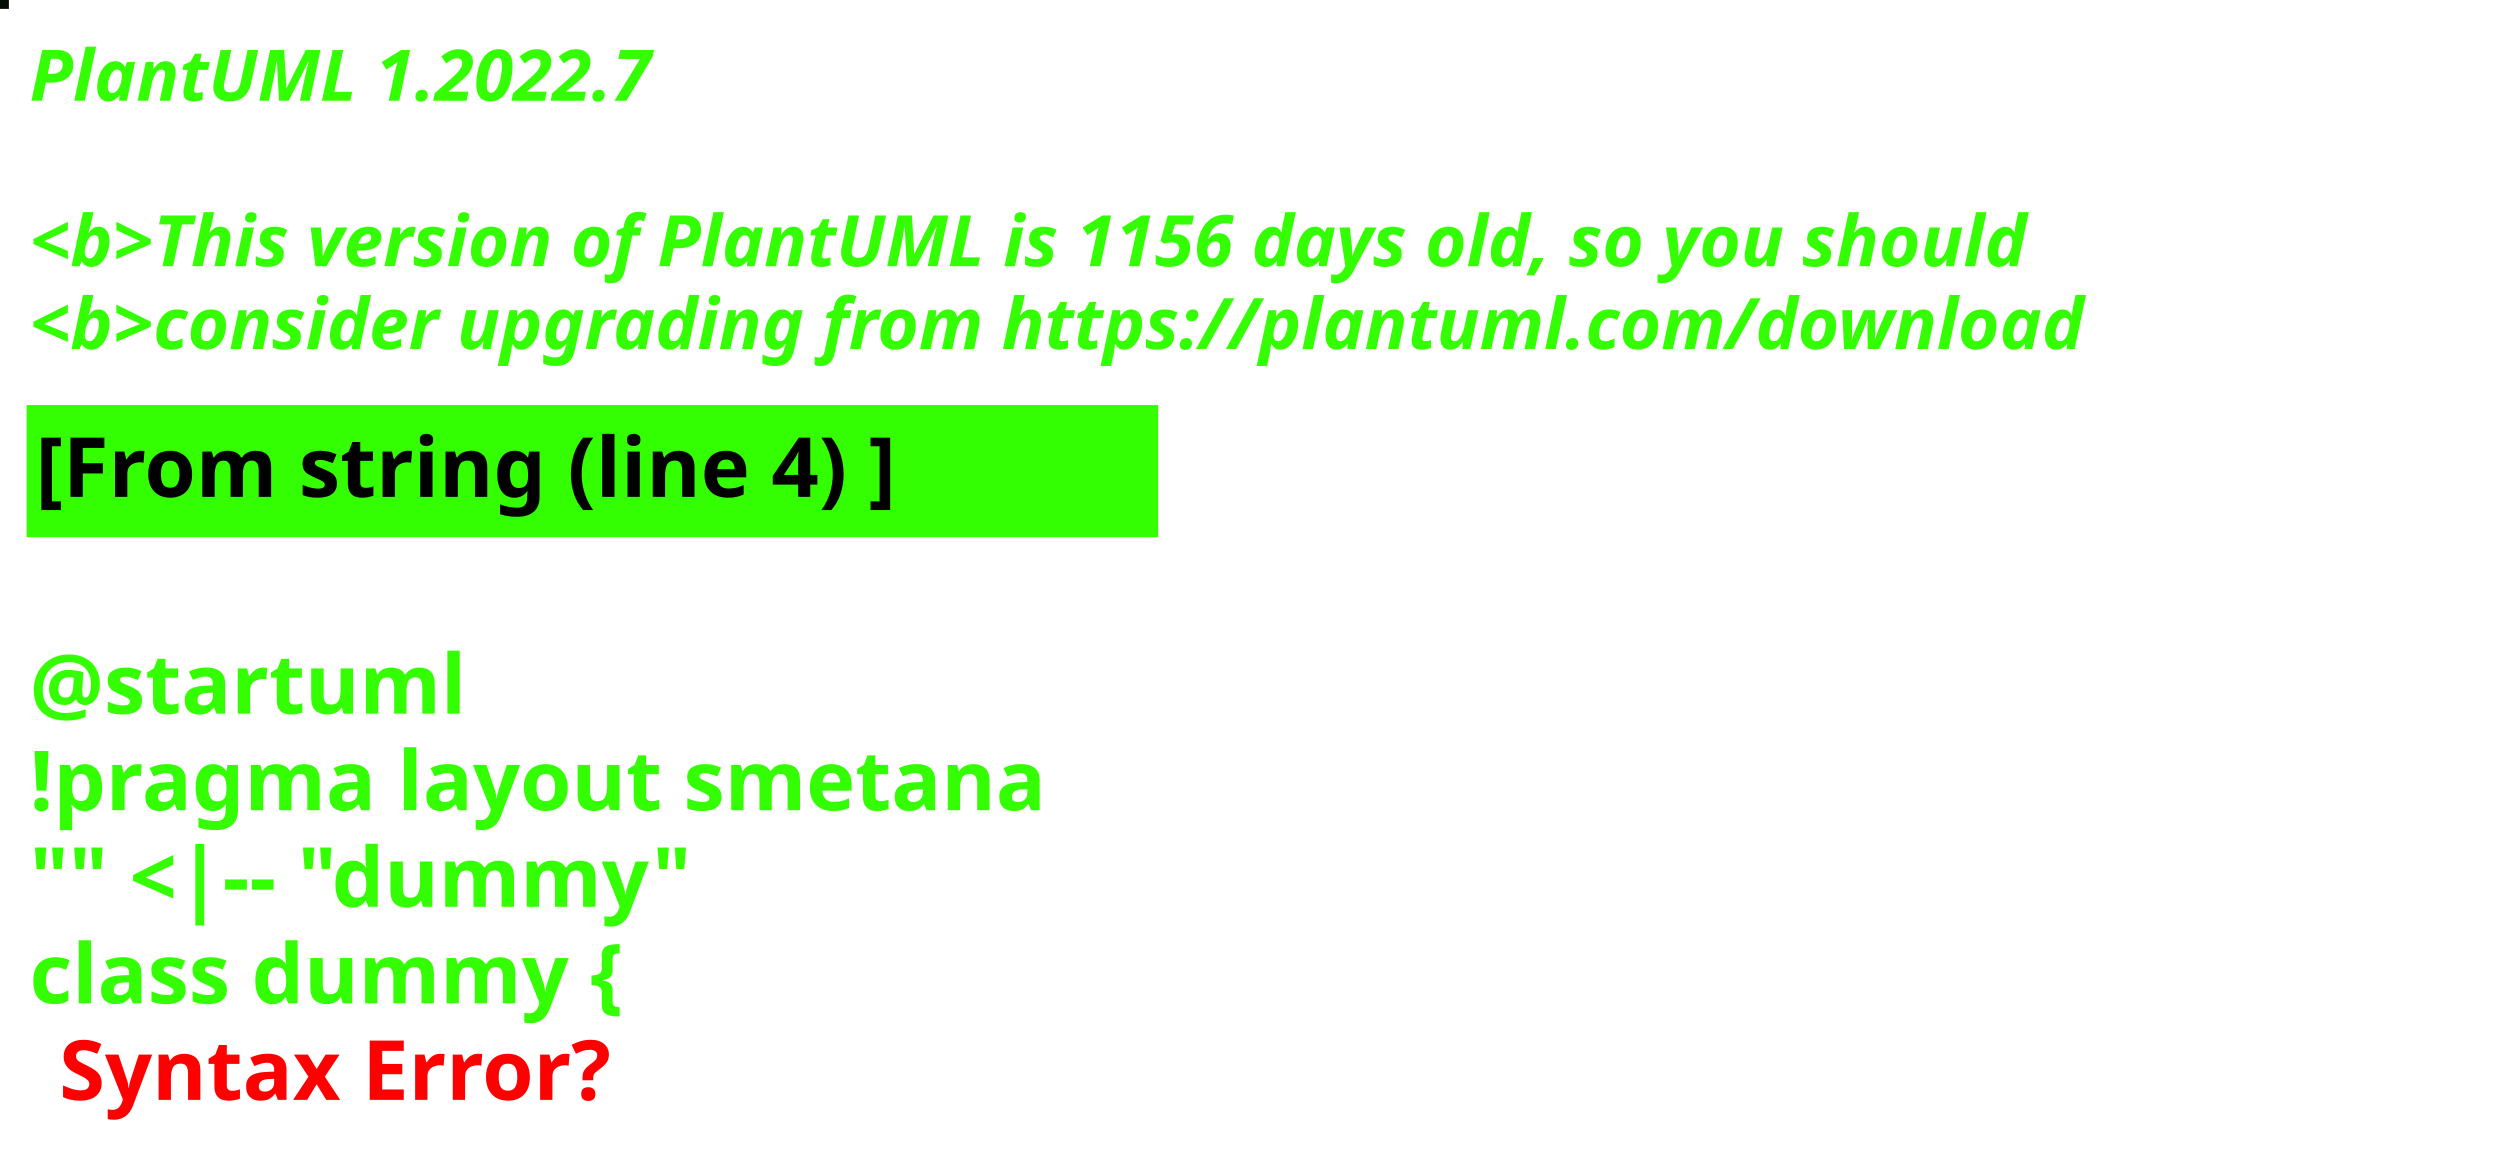
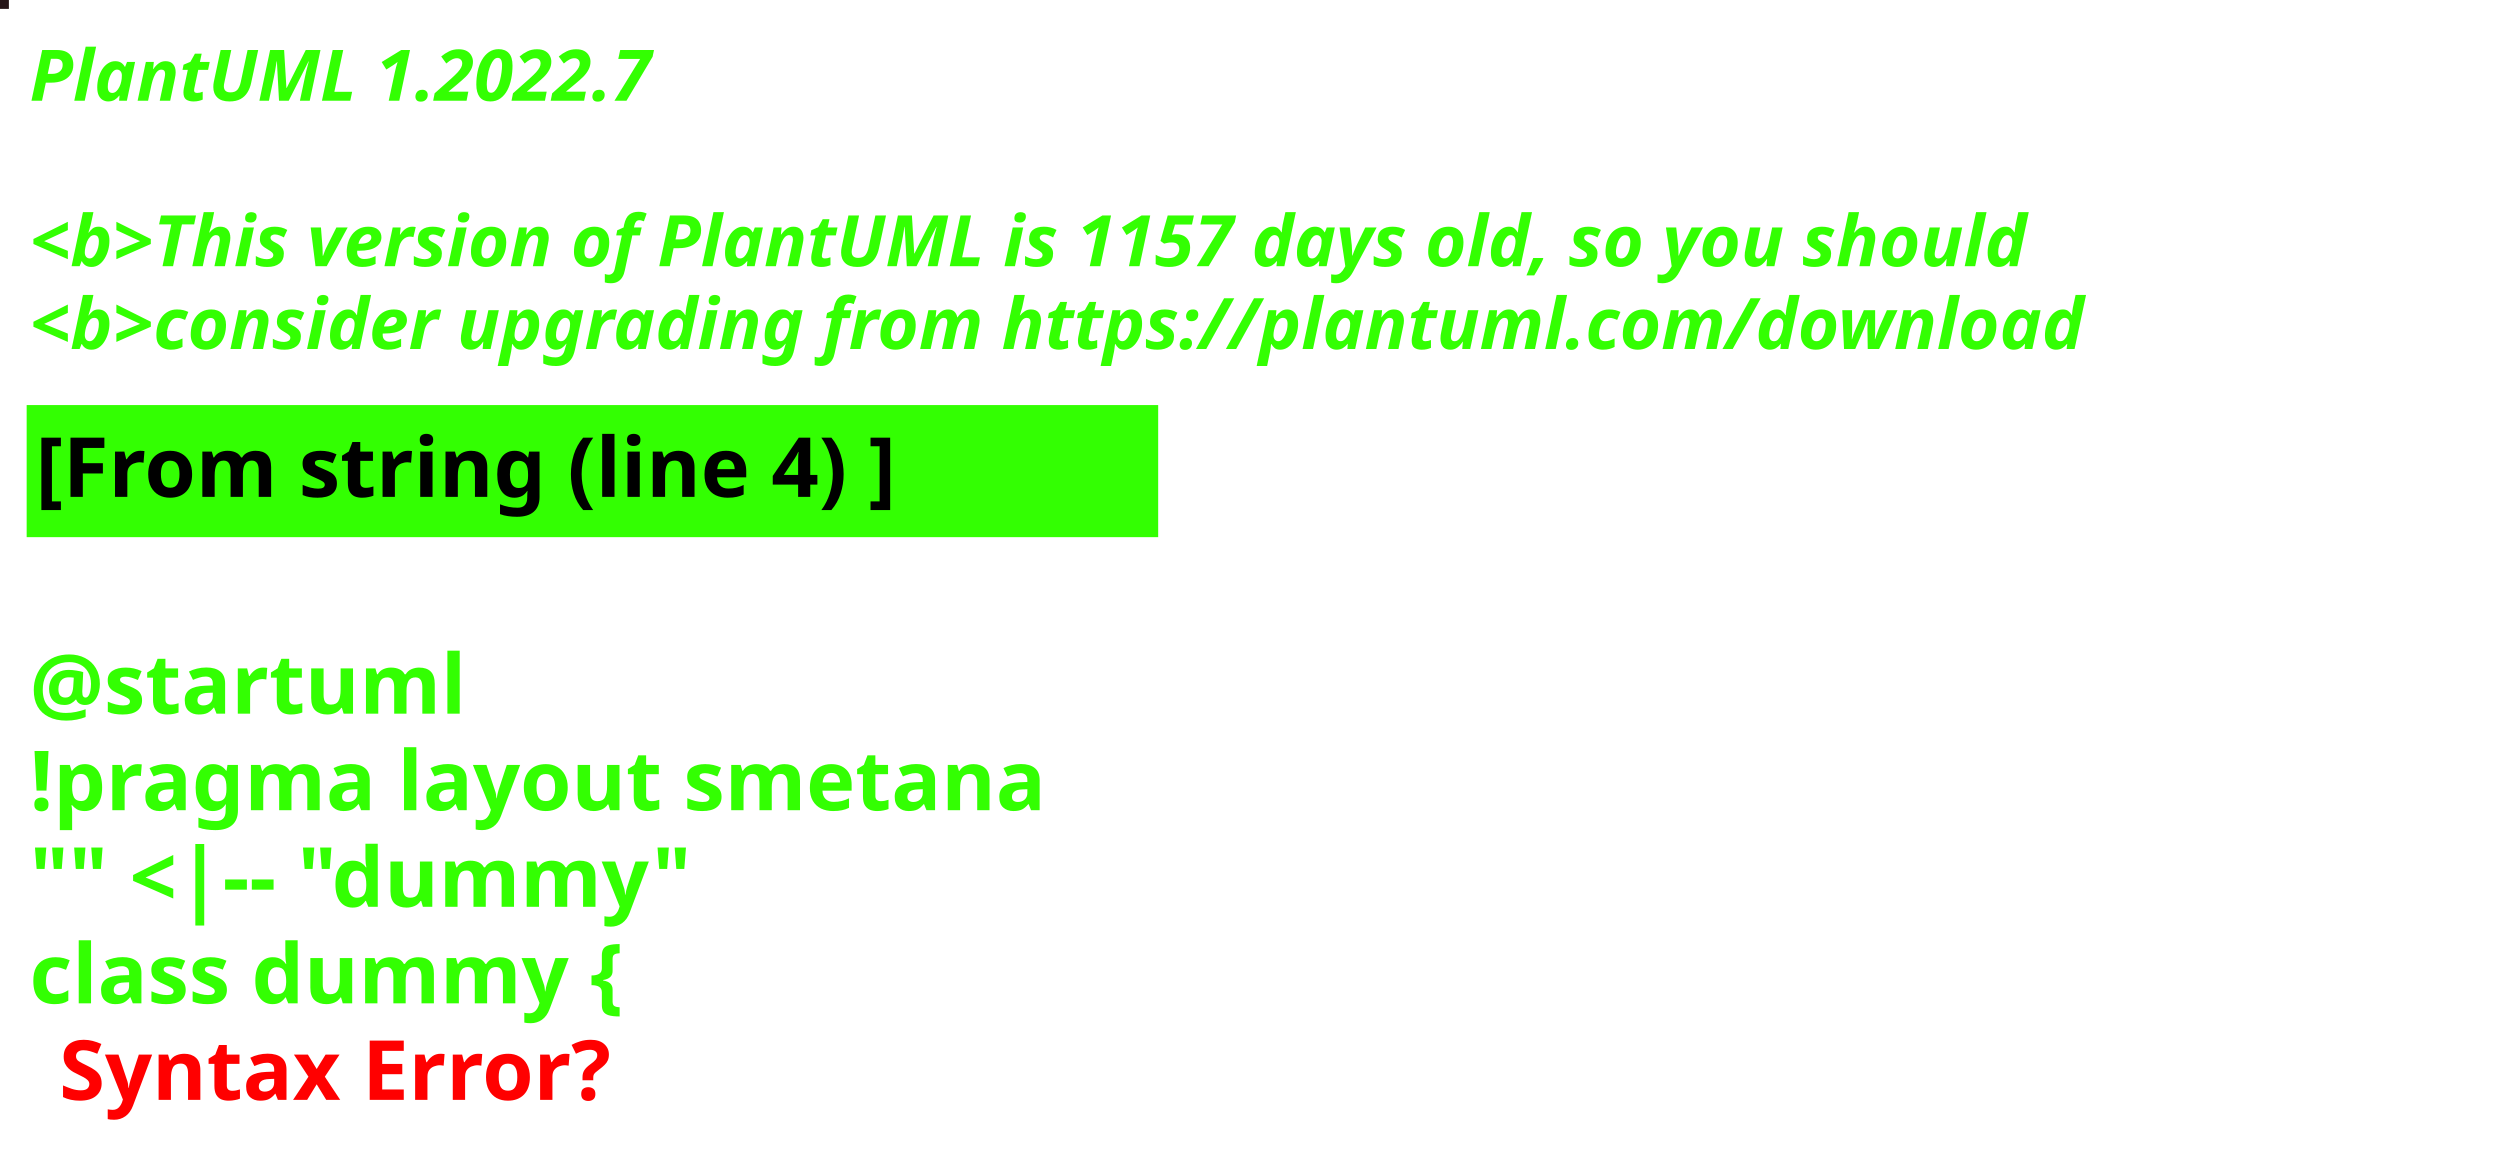
<svg xmlns="http://www.w3.org/2000/svg" contentStyleType="text/css" height="194px" preserveAspectRatio="none" style="width:422px;height:194px;background:#000000;" version="1.1" viewBox="0 0 422 194" width="422px" zoomAndPan="magnify">
  <defs />
  <g>
-     <rect fill="#050C06" height="1" style="stroke:#050C06;stroke-width:1.0;" width="1" x="0" y="0" />
+     <rect fill="#261618" height="1" style="stroke:#261618;stroke-width:1.0;" width="1" x="0" y="0" />
    <text fill="#33FF02" font-family="sans-serif" font-size="12" font-style="italic" font-weight="bold" lengthAdjust="spacing" textLength="127" x="5" y="17">PlantUML 1.2022.7</text>
    <text fill="#33FF02" font-family="sans-serif" font-size="12" font-style="italic" font-weight="bold" lengthAdjust="spacing" textLength="4" x="5" y="30.969"> </text>
-     <text fill="#33FF02" font-family="sans-serif" font-size="12" font-style="italic" font-weight="bold" lengthAdjust="spacing" textLength="407" x="5" y="44.938">&lt;b&gt;This version of PlantUML is 1156 days old, so you should</text>
+     <text fill="#33FF02" font-family="sans-serif" font-size="12" font-style="italic" font-weight="bold" lengthAdjust="spacing" textLength="407" x="5" y="44.938">&lt;b&gt;This version of PlantUML is 1157 days old, so you should</text>
    <text fill="#33FF02" font-family="sans-serif" font-size="12" font-style="italic" font-weight="bold" lengthAdjust="spacing" textLength="408" x="5" y="58.906">&lt;b&gt;consider upgrading from https://plantuml.com/download</text>
    <rect fill="#33FF02" height="21.297" style="stroke:#33FF02;stroke-width:1.0;" width="190" x="5" y="68.875" />
    <text fill="#000000" font-family="sans-serif" font-size="14" font-weight="bold" lengthAdjust="spacing" textLength="168" x="6" y="83.875">[From string (line 4) ]</text>
    <text fill="#33FF02" font-family="sans-serif" font-size="14" font-weight="bold" lengthAdjust="spacing" textLength="5" x="5" y="104.172"> </text>
    <text fill="#33FF02" font-family="sans-serif" font-size="14" font-weight="bold" lengthAdjust="spacing" textLength="79" x="5" y="120.469">@startuml</text>
    <text fill="#33FF02" font-family="sans-serif" font-size="14" font-weight="bold" lengthAdjust="spacing" textLength="190" x="5" y="136.766">!pragma layout smetana</text>
    <text fill="#33FF02" font-family="sans-serif" font-size="14" font-weight="bold" lengthAdjust="spacing" textLength="124" x="5" y="153.062">"" &lt;|-- "dummy"</text>
    <text fill="#33FF02" font-family="sans-serif" font-size="14" font-weight="bold" lengthAdjust="spacing" text-decoration="wavy underline" textLength="117" x="5" y="169.359">class dummy {</text>
    <text fill="#FF0000" font-family="sans-serif" font-size="14" font-weight="bold" lengthAdjust="spacing" textLength="106" x="10" y="185.656">Syntax Error?</text>
  </g>
</svg>
